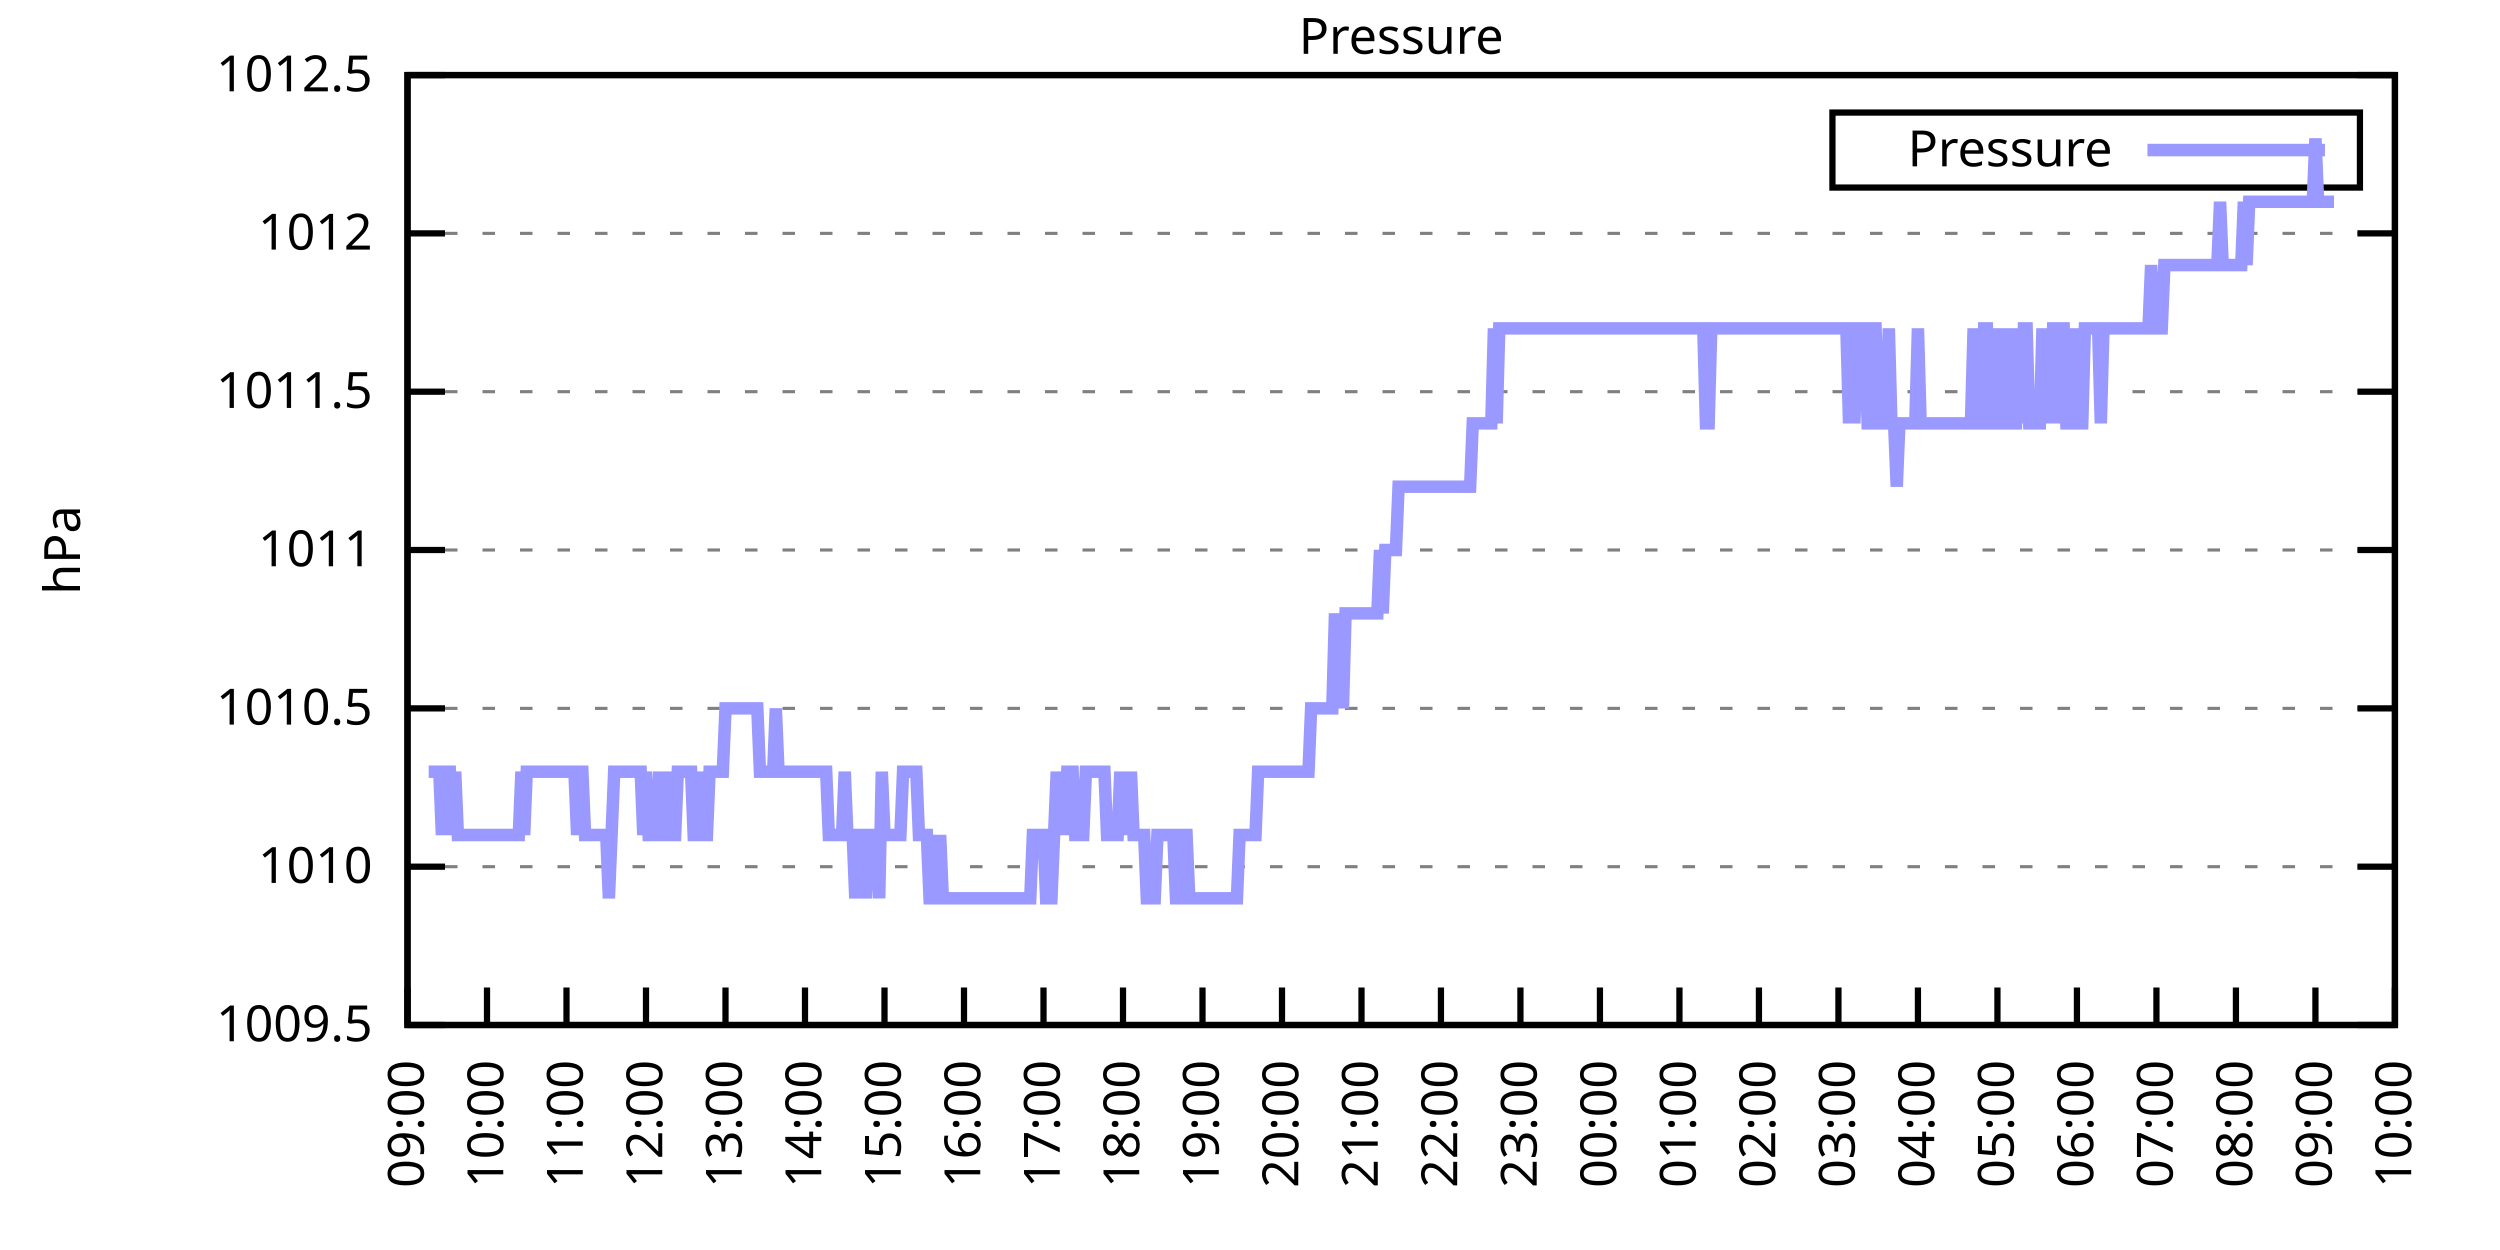
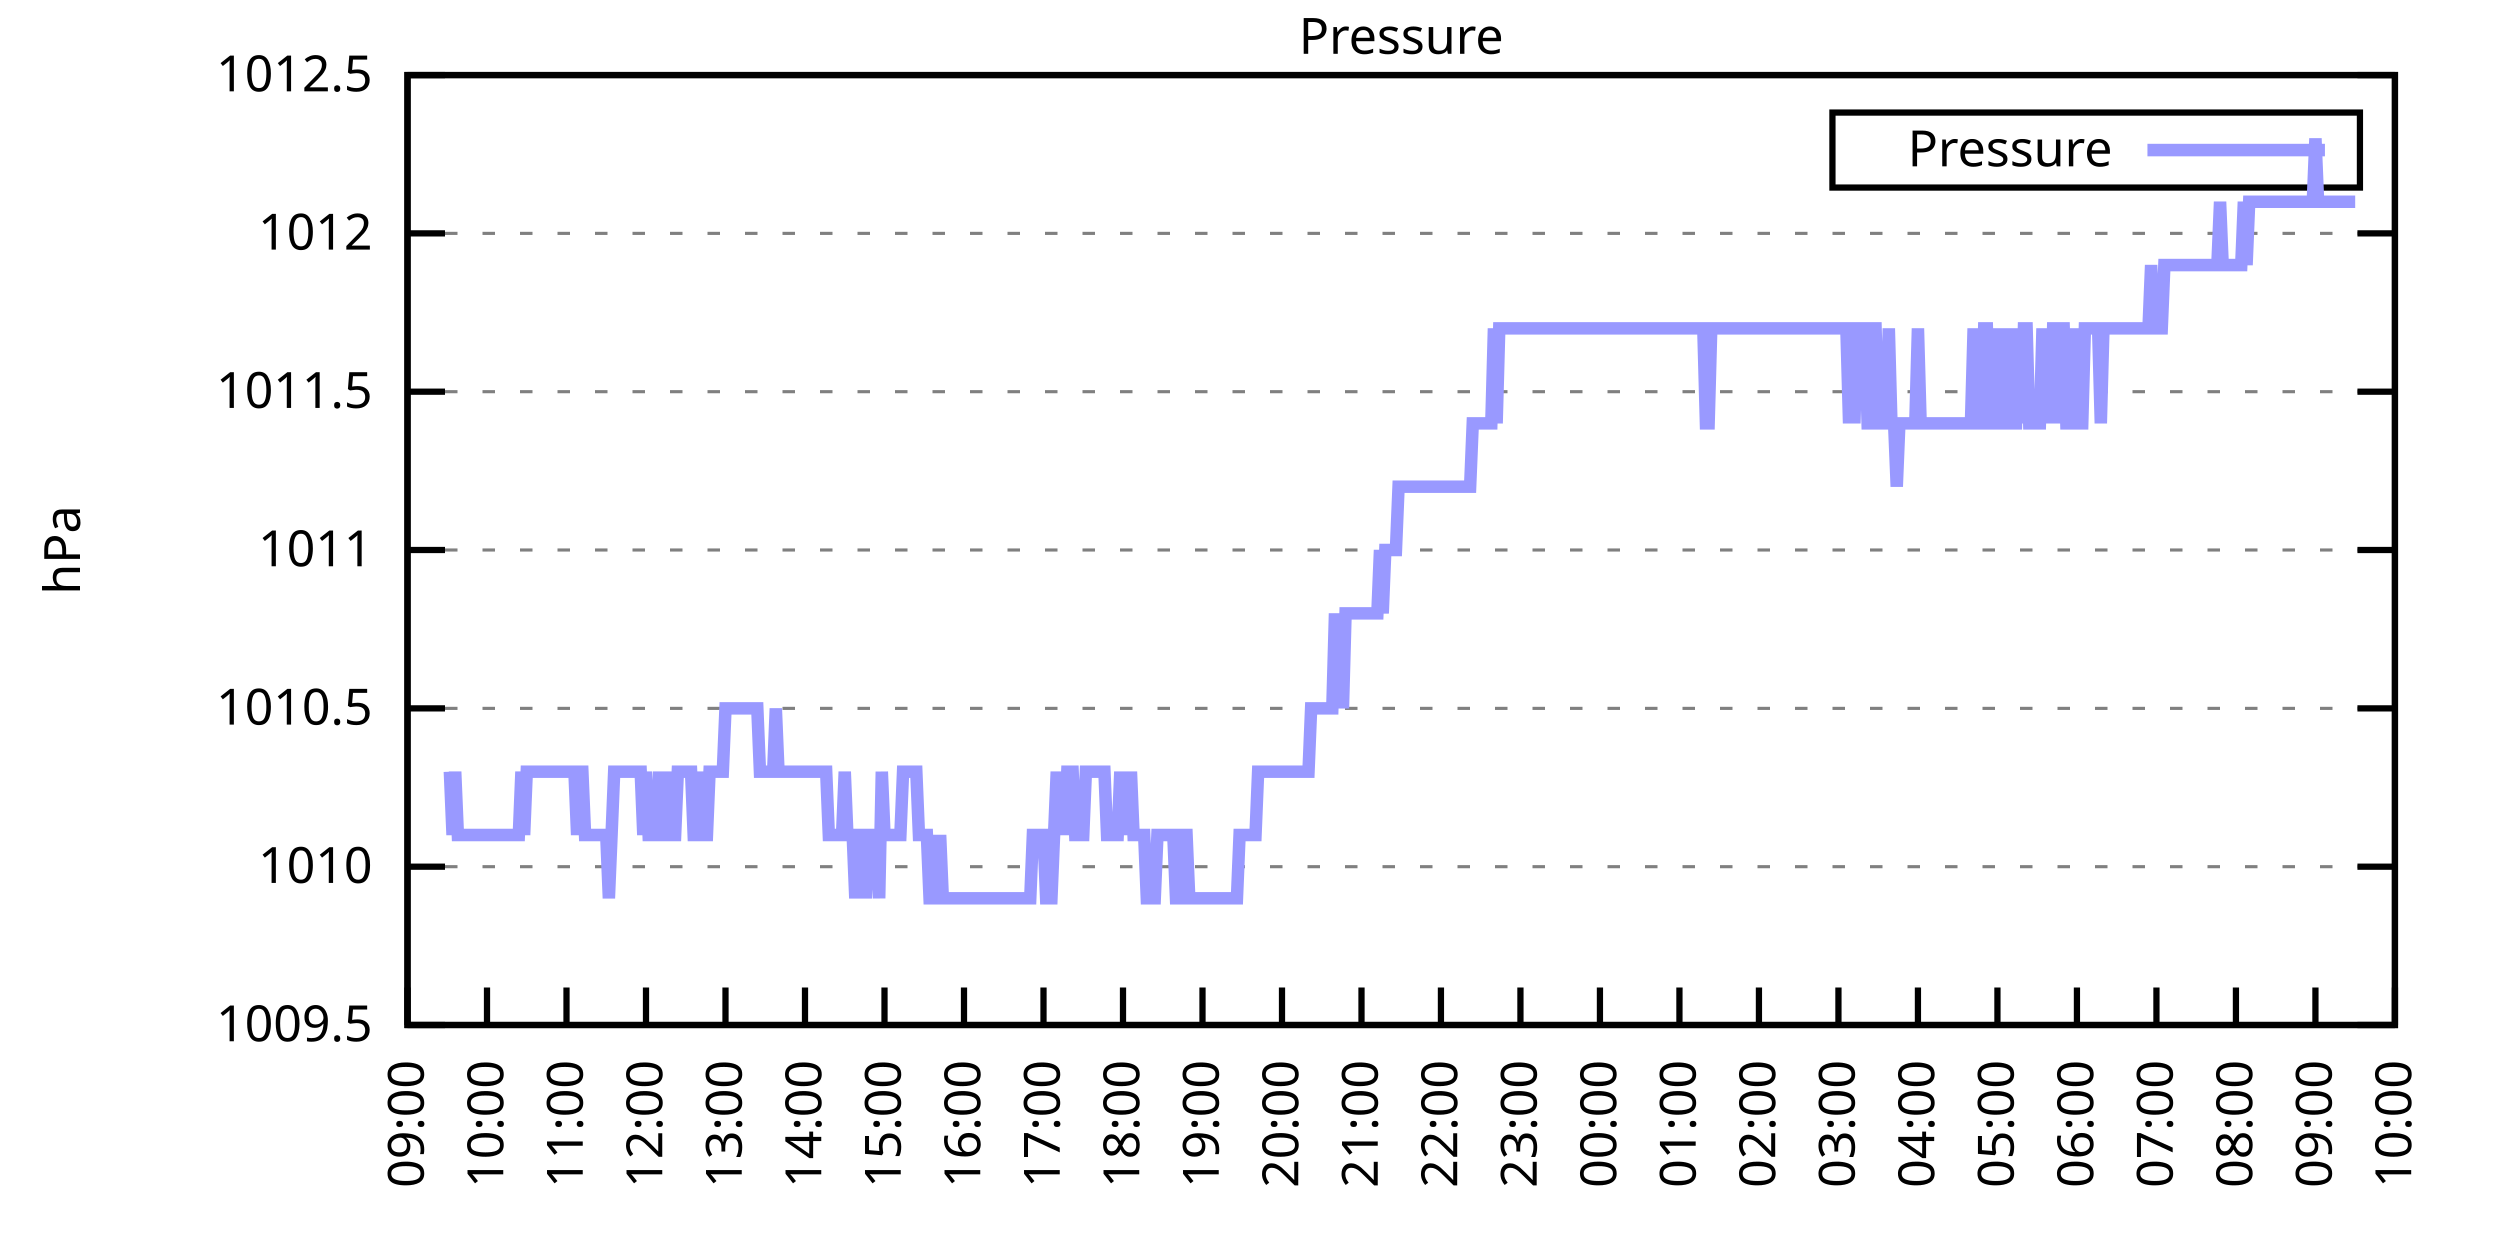
<svg xmlns="http://www.w3.org/2000/svg" xmlns:xlink="http://www.w3.org/1999/xlink" width="400" height="200" viewBox="0 0 400 200">
  <g id="gnuplot_canvas">
    <rect x="0" y="0" width="400" height="200" fill="none" />
    <defs>
      <circle id="gpDot" r="0.5" stroke-width="0.5" stroke="currentColor" />
      <path id="gpPt0" stroke-width="0.333" stroke="currentColor" d="M-1,0 h2 M0,-1 v2" />
      <path id="gpPt1" stroke-width="0.333" stroke="currentColor" d="M-1,-1 L1,1 M1,-1 L-1,1" />
      <path id="gpPt2" stroke-width="0.333" stroke="currentColor" d="M-1,0 L1,0 M0,-1 L0,1 M-1,-1 L1,1 M-1,1 L1,-1" />
      <rect id="gpPt3" stroke-width="0.333" stroke="currentColor" x="-1" y="-1" width="2" height="2" />
      <rect id="gpPt4" stroke-width="0.333" stroke="currentColor" fill="currentColor" x="-1" y="-1" width="2" height="2" />
      <circle id="gpPt5" stroke-width="0.333" stroke="currentColor" cx="0" cy="0" r="1" />
      <use xlink:href="#gpPt5" id="gpPt6" fill="currentColor" stroke="none" />
      <path id="gpPt7" stroke-width="0.333" stroke="currentColor" d="M0,-1.33 L-1.33,0.67 L1.33,0.67 z" />
      <use xlink:href="#gpPt7" id="gpPt8" fill="currentColor" stroke="none" />
      <use xlink:href="#gpPt7" id="gpPt9" stroke="currentColor" transform="rotate(180)" />
      <use xlink:href="#gpPt9" id="gpPt10" fill="currentColor" stroke="none" />
      <use xlink:href="#gpPt3" id="gpPt11" stroke="currentColor" transform="rotate(45)" />
      <use xlink:href="#gpPt11" id="gpPt12" fill="currentColor" stroke="none" />
      <path id="gpPt13" stroke-width="0.333" stroke="currentColor" d="M0,1.330 L1.265,0.411 L0.782,-1.067 L-0.782,-1.076 L-1.265,0.411 z" />
      <use xlink:href="#gpPt13" id="gpPt14" fill="currentColor" stroke="none" />
      <filter id="textbox" filterUnits="objectBoundingBox" x="0" y="0" height="1" width="1">
        <feFlood flood-color="white" flood-opacity="1" result="bgnd" />
        <feComposite in="SourceGraphic" in2="bgnd" operator="atop" />
      </filter>
      <filter id="greybox" filterUnits="objectBoundingBox" x="0" y="0" height="1" width="1">
        <feFlood flood-color="lightgrey" flood-opacity="1" result="grey" />
        <feComposite in="SourceGraphic" in2="grey" operator="atop" />
      </filter>
    </defs>
    <g fill="none" color="white" stroke="currentColor" stroke-width="1.00" stroke-linecap="butt" stroke-linejoin="miter">
</g>
    <g fill="none" color="black" stroke="currentColor" stroke-width="1.00" stroke-linecap="butt" stroke-linejoin="miter">
      <g stroke="none" shape-rendering="crispEdges">
        <polygon fill="rgb(255, 255, 255)" points="65.20,164.00 383.18,164.00 383.18,12.02 65.20,12.02 " />
      </g>
    </g>
    <g fill="none" color="black" stroke="currentColor" stroke-width="1.00" stroke-linecap="butt" stroke-linejoin="miter">
</g>
    <g fill="none" color="black" stroke="black" stroke-width="0.50" stroke-linecap="butt" stroke-linejoin="miter">
</g>
    <g fill="none" color="gray" stroke="currentColor" stroke-width="0.50" stroke-linecap="butt" stroke-linejoin="miter">
      <path stroke="gray" stroke-dasharray="2,4" class="gridline" d="M65.20,164.00 L383.19,164.00  " />
    </g>
    <g fill="none" color="gray" stroke="gray" stroke-width="1.00" stroke-linecap="butt" stroke-linejoin="miter">
</g>
    <g fill="none" color="black" stroke="currentColor" stroke-width="1.00" stroke-linecap="butt" stroke-linejoin="miter">
      <path stroke="black" d="M65.20,164.00 L71.20,164.00 M383.19,164.00 L377.19,164.00  " />
      <g transform="translate(59.60,166.60)" stroke="none" fill="black" font-family="Sans" font-size="8.00" text-anchor="end">
        <text>
          <tspan font-family="Sans"> 1009.5</tspan>
        </text>
      </g>
    </g>
    <g fill="none" color="black" stroke="currentColor" stroke-width="1.00" stroke-linecap="butt" stroke-linejoin="miter">
</g>
    <g fill="none" color="black" stroke="black" stroke-width="0.50" stroke-linecap="butt" stroke-linejoin="miter">
</g>
    <g fill="none" color="gray" stroke="currentColor" stroke-width="0.50" stroke-linecap="butt" stroke-linejoin="miter">
      <path stroke="gray" stroke-dasharray="2,4" class="gridline" d="M65.20,138.67 L383.19,138.67  " />
    </g>
    <g fill="none" color="gray" stroke="gray" stroke-width="1.00" stroke-linecap="butt" stroke-linejoin="miter">
</g>
    <g fill="none" color="black" stroke="currentColor" stroke-width="1.00" stroke-linecap="butt" stroke-linejoin="miter">
      <path stroke="black" d="M65.20,138.67 L71.20,138.67 M383.19,138.67 L377.19,138.67  " />
      <g transform="translate(59.60,141.27)" stroke="none" fill="black" font-family="Sans" font-size="8.00" text-anchor="end">
        <text>
          <tspan font-family="Sans"> 1010</tspan>
        </text>
      </g>
    </g>
    <g fill="none" color="black" stroke="currentColor" stroke-width="1.00" stroke-linecap="butt" stroke-linejoin="miter">
</g>
    <g fill="none" color="black" stroke="black" stroke-width="0.50" stroke-linecap="butt" stroke-linejoin="miter">
</g>
    <g fill="none" color="gray" stroke="currentColor" stroke-width="0.50" stroke-linecap="butt" stroke-linejoin="miter">
      <path stroke="gray" stroke-dasharray="2,4" class="gridline" d="M65.20,113.34 L383.19,113.34  " />
    </g>
    <g fill="none" color="gray" stroke="gray" stroke-width="1.00" stroke-linecap="butt" stroke-linejoin="miter">
</g>
    <g fill="none" color="black" stroke="currentColor" stroke-width="1.00" stroke-linecap="butt" stroke-linejoin="miter">
      <path stroke="black" d="M65.20,113.34 L71.20,113.34 M383.19,113.34 L377.19,113.34  " />
      <g transform="translate(59.60,115.94)" stroke="none" fill="black" font-family="Sans" font-size="8.00" text-anchor="end">
        <text>
          <tspan font-family="Sans"> 1010.5</tspan>
        </text>
      </g>
    </g>
    <g fill="none" color="black" stroke="currentColor" stroke-width="1.00" stroke-linecap="butt" stroke-linejoin="miter">
</g>
    <g fill="none" color="black" stroke="black" stroke-width="0.50" stroke-linecap="butt" stroke-linejoin="miter">
</g>
    <g fill="none" color="gray" stroke="currentColor" stroke-width="0.50" stroke-linecap="butt" stroke-linejoin="miter">
      <path stroke="gray" stroke-dasharray="2,4" class="gridline" d="M65.20,88.00 L383.19,88.00  " />
    </g>
    <g fill="none" color="gray" stroke="gray" stroke-width="1.00" stroke-linecap="butt" stroke-linejoin="miter">
</g>
    <g fill="none" color="black" stroke="currentColor" stroke-width="1.00" stroke-linecap="butt" stroke-linejoin="miter">
      <path stroke="black" d="M65.20,88.00 L71.20,88.00 M383.19,88.00 L377.19,88.00  " />
      <g transform="translate(59.60,90.60)" stroke="none" fill="black" font-family="Sans" font-size="8.00" text-anchor="end">
        <text>
          <tspan font-family="Sans"> 1011</tspan>
        </text>
      </g>
    </g>
    <g fill="none" color="black" stroke="currentColor" stroke-width="1.00" stroke-linecap="butt" stroke-linejoin="miter">
</g>
    <g fill="none" color="black" stroke="black" stroke-width="0.50" stroke-linecap="butt" stroke-linejoin="miter">
</g>
    <g fill="none" color="gray" stroke="currentColor" stroke-width="0.50" stroke-linecap="butt" stroke-linejoin="miter">
      <path stroke="gray" stroke-dasharray="2,4" class="gridline" d="M65.20,62.67 L383.19,62.67  " />
    </g>
    <g fill="none" color="gray" stroke="gray" stroke-width="1.00" stroke-linecap="butt" stroke-linejoin="miter">
</g>
    <g fill="none" color="black" stroke="currentColor" stroke-width="1.00" stroke-linecap="butt" stroke-linejoin="miter">
      <path stroke="black" d="M65.20,62.67 L71.20,62.67 M383.19,62.67 L377.19,62.67  " />
      <g transform="translate(59.60,65.27)" stroke="none" fill="black" font-family="Sans" font-size="8.00" text-anchor="end">
        <text>
          <tspan font-family="Sans"> 1011.5</tspan>
        </text>
      </g>
    </g>
    <g fill="none" color="black" stroke="currentColor" stroke-width="1.00" stroke-linecap="butt" stroke-linejoin="miter">
</g>
    <g fill="none" color="black" stroke="black" stroke-width="0.50" stroke-linecap="butt" stroke-linejoin="miter">
</g>
    <g fill="none" color="gray" stroke="currentColor" stroke-width="0.50" stroke-linecap="butt" stroke-linejoin="miter">
      <path stroke="gray" stroke-dasharray="2,4" class="gridline" d="M65.20,37.34 L383.19,37.34  " />
    </g>
    <g fill="none" color="gray" stroke="gray" stroke-width="1.00" stroke-linecap="butt" stroke-linejoin="miter">
</g>
    <g fill="none" color="black" stroke="currentColor" stroke-width="1.00" stroke-linecap="butt" stroke-linejoin="miter">
      <path stroke="black" d="M65.20,37.34 L71.20,37.34 M383.19,37.34 L377.19,37.34  " />
      <g transform="translate(59.60,39.94)" stroke="none" fill="black" font-family="Sans" font-size="8.00" text-anchor="end">
        <text>
          <tspan font-family="Sans"> 1012</tspan>
        </text>
      </g>
    </g>
    <g fill="none" color="black" stroke="currentColor" stroke-width="1.00" stroke-linecap="butt" stroke-linejoin="miter">
</g>
    <g fill="none" color="black" stroke="black" stroke-width="0.50" stroke-linecap="butt" stroke-linejoin="miter">
</g>
    <g fill="none" color="gray" stroke="currentColor" stroke-width="0.50" stroke-linecap="butt" stroke-linejoin="miter">
      <path stroke="gray" stroke-dasharray="2,4" class="gridline" d="M65.20,12.01 L383.19,12.01  " />
    </g>
    <g fill="none" color="gray" stroke="gray" stroke-width="1.00" stroke-linecap="butt" stroke-linejoin="miter">
</g>
    <g fill="none" color="black" stroke="currentColor" stroke-width="1.00" stroke-linecap="butt" stroke-linejoin="miter">
      <path stroke="black" d="M65.20,12.01 L71.20,12.01 M383.19,12.01 L377.19,12.01  " />
      <g transform="translate(59.60,14.61)" stroke="none" fill="black" font-family="Sans" font-size="8.00" text-anchor="end">
        <text>
          <tspan font-family="Sans"> 1012.5</tspan>
        </text>
      </g>
    </g>
    <g fill="none" color="black" stroke="currentColor" stroke-width="1.00" stroke-linecap="butt" stroke-linejoin="miter">
      <path stroke="black" d="M65.20,164.00 L65.20,158.00  " />
      <g transform="translate(67.80,169.60) rotate(270.00)" stroke="none" fill="black" font-family="Sans" font-size="8.00" text-anchor="end">
        <text>
          <tspan font-family="Sans">09:00</tspan>
        </text>
      </g>
    </g>
    <g fill="none" color="black" stroke="currentColor" stroke-width="1.00" stroke-linecap="butt" stroke-linejoin="miter">
      <path stroke="black" d="M77.92,164.00 L77.92,158.00  " />
      <g transform="translate(80.52,169.60) rotate(270.00)" stroke="none" fill="black" font-family="Sans" font-size="8.00" text-anchor="end">
        <text>
          <tspan font-family="Sans">10:00</tspan>
        </text>
      </g>
    </g>
    <g fill="none" color="black" stroke="currentColor" stroke-width="1.00" stroke-linecap="butt" stroke-linejoin="miter">
      <path stroke="black" d="M90.64,164.00 L90.64,158.00  " />
      <g transform="translate(93.24,169.60) rotate(270.00)" stroke="none" fill="black" font-family="Sans" font-size="8.00" text-anchor="end">
        <text>
          <tspan font-family="Sans">11:00</tspan>
        </text>
      </g>
    </g>
    <g fill="none" color="black" stroke="currentColor" stroke-width="1.00" stroke-linecap="butt" stroke-linejoin="miter">
      <path stroke="black" d="M103.36,164.00 L103.36,158.00  " />
      <g transform="translate(105.96,169.60) rotate(270.00)" stroke="none" fill="black" font-family="Sans" font-size="8.00" text-anchor="end">
        <text>
          <tspan font-family="Sans">12:00</tspan>
        </text>
      </g>
    </g>
    <g fill="none" color="black" stroke="currentColor" stroke-width="1.00" stroke-linecap="butt" stroke-linejoin="miter">
      <path stroke="black" d="M116.08,164.00 L116.08,158.00  " />
      <g transform="translate(118.68,169.60) rotate(270.00)" stroke="none" fill="black" font-family="Sans" font-size="8.00" text-anchor="end">
        <text>
          <tspan font-family="Sans">13:00</tspan>
        </text>
      </g>
    </g>
    <g fill="none" color="black" stroke="currentColor" stroke-width="1.00" stroke-linecap="butt" stroke-linejoin="miter">
      <path stroke="black" d="M128.80,164.00 L128.80,158.00  " />
      <g transform="translate(131.40,169.60) rotate(270.00)" stroke="none" fill="black" font-family="Sans" font-size="8.00" text-anchor="end">
        <text>
          <tspan font-family="Sans">14:00</tspan>
        </text>
      </g>
    </g>
    <g fill="none" color="black" stroke="currentColor" stroke-width="1.00" stroke-linecap="butt" stroke-linejoin="miter">
      <path stroke="black" d="M141.52,164.00 L141.52,158.00  " />
      <g transform="translate(144.12,169.60) rotate(270.00)" stroke="none" fill="black" font-family="Sans" font-size="8.00" text-anchor="end">
        <text>
          <tspan font-family="Sans">15:00</tspan>
        </text>
      </g>
    </g>
    <g fill="none" color="black" stroke="currentColor" stroke-width="1.00" stroke-linecap="butt" stroke-linejoin="miter">
      <path stroke="black" d="M154.24,164.00 L154.24,158.00  " />
      <g transform="translate(156.84,169.60) rotate(270.00)" stroke="none" fill="black" font-family="Sans" font-size="8.00" text-anchor="end">
        <text>
          <tspan font-family="Sans">16:00</tspan>
        </text>
      </g>
    </g>
    <g fill="none" color="black" stroke="currentColor" stroke-width="1.00" stroke-linecap="butt" stroke-linejoin="miter">
      <path stroke="black" d="M166.96,164.00 L166.96,158.00  " />
      <g transform="translate(169.56,169.60) rotate(270.00)" stroke="none" fill="black" font-family="Sans" font-size="8.00" text-anchor="end">
        <text>
          <tspan font-family="Sans">17:00</tspan>
        </text>
      </g>
    </g>
    <g fill="none" color="black" stroke="currentColor" stroke-width="1.00" stroke-linecap="butt" stroke-linejoin="miter">
      <path stroke="black" d="M179.68,164.00 L179.68,158.00  " />
      <g transform="translate(182.28,169.60) rotate(270.00)" stroke="none" fill="black" font-family="Sans" font-size="8.00" text-anchor="end">
        <text>
          <tspan font-family="Sans">18:00</tspan>
        </text>
      </g>
    </g>
    <g fill="none" color="black" stroke="currentColor" stroke-width="1.00" stroke-linecap="butt" stroke-linejoin="miter">
      <path stroke="black" d="M192.40,164.00 L192.40,158.00  " />
      <g transform="translate(195.00,169.60) rotate(270.00)" stroke="none" fill="black" font-family="Sans" font-size="8.00" text-anchor="end">
        <text>
          <tspan font-family="Sans">19:00</tspan>
        </text>
      </g>
    </g>
    <g fill="none" color="black" stroke="currentColor" stroke-width="1.00" stroke-linecap="butt" stroke-linejoin="miter">
      <path stroke="black" d="M205.12,164.00 L205.12,158.00  " />
      <g transform="translate(207.72,169.60) rotate(270.00)" stroke="none" fill="black" font-family="Sans" font-size="8.00" text-anchor="end">
        <text>
          <tspan font-family="Sans">20:00</tspan>
        </text>
      </g>
    </g>
    <g fill="none" color="black" stroke="currentColor" stroke-width="1.00" stroke-linecap="butt" stroke-linejoin="miter">
      <path stroke="black" d="M217.84,164.00 L217.84,158.00  " />
      <g transform="translate(220.44,169.60) rotate(270.00)" stroke="none" fill="black" font-family="Sans" font-size="8.00" text-anchor="end">
        <text>
          <tspan font-family="Sans">21:00</tspan>
        </text>
      </g>
    </g>
    <g fill="none" color="black" stroke="currentColor" stroke-width="1.00" stroke-linecap="butt" stroke-linejoin="miter">
      <path stroke="black" d="M230.55,164.00 L230.55,158.00  " />
      <g transform="translate(233.15,169.60) rotate(270.00)" stroke="none" fill="black" font-family="Sans" font-size="8.00" text-anchor="end">
        <text>
          <tspan font-family="Sans">22:00</tspan>
        </text>
      </g>
    </g>
    <g fill="none" color="black" stroke="currentColor" stroke-width="1.00" stroke-linecap="butt" stroke-linejoin="miter">
      <path stroke="black" d="M243.27,164.00 L243.27,158.00  " />
      <g transform="translate(245.87,169.60) rotate(270.00)" stroke="none" fill="black" font-family="Sans" font-size="8.00" text-anchor="end">
        <text>
          <tspan font-family="Sans">23:00</tspan>
        </text>
      </g>
    </g>
    <g fill="none" color="black" stroke="currentColor" stroke-width="1.00" stroke-linecap="butt" stroke-linejoin="miter">
      <path stroke="black" d="M255.99,164.00 L255.99,158.00  " />
      <g transform="translate(258.59,169.60) rotate(270.00)" stroke="none" fill="black" font-family="Sans" font-size="8.00" text-anchor="end">
        <text>
          <tspan font-family="Sans">00:00</tspan>
        </text>
      </g>
    </g>
    <g fill="none" color="black" stroke="currentColor" stroke-width="1.00" stroke-linecap="butt" stroke-linejoin="miter">
      <path stroke="black" d="M268.71,164.00 L268.71,158.00  " />
      <g transform="translate(271.31,169.60) rotate(270.00)" stroke="none" fill="black" font-family="Sans" font-size="8.00" text-anchor="end">
        <text>
          <tspan font-family="Sans">01:00</tspan>
        </text>
      </g>
    </g>
    <g fill="none" color="black" stroke="currentColor" stroke-width="1.00" stroke-linecap="butt" stroke-linejoin="miter">
      <path stroke="black" d="M281.43,164.00 L281.43,158.00  " />
      <g transform="translate(284.03,169.60) rotate(270.00)" stroke="none" fill="black" font-family="Sans" font-size="8.00" text-anchor="end">
        <text>
          <tspan font-family="Sans">02:00</tspan>
        </text>
      </g>
    </g>
    <g fill="none" color="black" stroke="currentColor" stroke-width="1.00" stroke-linecap="butt" stroke-linejoin="miter">
      <path stroke="black" d="M294.15,164.00 L294.15,158.00  " />
      <g transform="translate(296.75,169.60) rotate(270.00)" stroke="none" fill="black" font-family="Sans" font-size="8.00" text-anchor="end">
        <text>
          <tspan font-family="Sans">03:00</tspan>
        </text>
      </g>
    </g>
    <g fill="none" color="black" stroke="currentColor" stroke-width="1.00" stroke-linecap="butt" stroke-linejoin="miter">
      <path stroke="black" d="M306.87,164.00 L306.87,158.00  " />
      <g transform="translate(309.47,169.60) rotate(270.00)" stroke="none" fill="black" font-family="Sans" font-size="8.00" text-anchor="end">
        <text>
          <tspan font-family="Sans">04:00</tspan>
        </text>
      </g>
    </g>
    <g fill="none" color="black" stroke="currentColor" stroke-width="1.00" stroke-linecap="butt" stroke-linejoin="miter">
      <path stroke="black" d="M319.59,164.00 L319.59,158.00  " />
      <g transform="translate(322.19,169.60) rotate(270.00)" stroke="none" fill="black" font-family="Sans" font-size="8.00" text-anchor="end">
        <text>
          <tspan font-family="Sans">05:00</tspan>
        </text>
      </g>
    </g>
    <g fill="none" color="black" stroke="currentColor" stroke-width="1.00" stroke-linecap="butt" stroke-linejoin="miter">
      <path stroke="black" d="M332.31,164.00 L332.31,158.00  " />
      <g transform="translate(334.91,169.60) rotate(270.00)" stroke="none" fill="black" font-family="Sans" font-size="8.00" text-anchor="end">
        <text>
          <tspan font-family="Sans">06:00</tspan>
        </text>
      </g>
    </g>
    <g fill="none" color="black" stroke="currentColor" stroke-width="1.00" stroke-linecap="butt" stroke-linejoin="miter">
      <path stroke="black" d="M345.03,164.00 L345.03,158.00  " />
      <g transform="translate(347.63,169.60) rotate(270.00)" stroke="none" fill="black" font-family="Sans" font-size="8.00" text-anchor="end">
        <text>
          <tspan font-family="Sans">07:00</tspan>
        </text>
      </g>
    </g>
    <g fill="none" color="black" stroke="currentColor" stroke-width="1.00" stroke-linecap="butt" stroke-linejoin="miter">
      <path stroke="black" d="M357.75,164.00 L357.75,158.00  " />
      <g transform="translate(360.35,169.60) rotate(270.00)" stroke="none" fill="black" font-family="Sans" font-size="8.00" text-anchor="end">
        <text>
          <tspan font-family="Sans">08:00</tspan>
        </text>
      </g>
    </g>
    <g fill="none" color="black" stroke="currentColor" stroke-width="1.00" stroke-linecap="butt" stroke-linejoin="miter">
      <path stroke="black" d="M370.47,164.00 L370.47,158.00  " />
      <g transform="translate(373.07,169.60) rotate(270.00)" stroke="none" fill="black" font-family="Sans" font-size="8.00" text-anchor="end">
        <text>
          <tspan font-family="Sans">09:00</tspan>
        </text>
      </g>
    </g>
    <g fill="none" color="black" stroke="currentColor" stroke-width="1.00" stroke-linecap="butt" stroke-linejoin="miter">
      <path stroke="black" d="M383.19,164.00 L383.19,158.00  " />
      <g transform="translate(385.79,169.60) rotate(270.00)" stroke="none" fill="black" font-family="Sans" font-size="8.00" text-anchor="end">
        <text>
          <tspan font-family="Sans">10:00</tspan>
        </text>
      </g>
    </g>
    <g fill="none" color="black" stroke="currentColor" stroke-width="1.00" stroke-linecap="butt" stroke-linejoin="miter">
</g>
    <g fill="none" color="black" stroke="currentColor" stroke-width="1.00" stroke-linecap="butt" stroke-linejoin="miter">
      <path stroke="black" d="M65.20,12.01 L65.20,164.00 L383.19,164.00 L383.19,12.01 L65.20,12.01 Z  " />
    </g>
    <g fill="none" color="black" stroke="currentColor" stroke-width="1.00" stroke-linecap="butt" stroke-linejoin="miter">
</g>
    <g fill="none" color="black" stroke="currentColor" stroke-width="1.00" stroke-linecap="butt" stroke-linejoin="miter">
      <path stroke="black" d="M293.19,30.01 L293.19,18.01 L377.59,18.01 L377.59,30.01 L293.19,30.01 Z  " />
    </g>
    <g id="Pressure_plot_1">
      <g fill="none" color="white" stroke="black" stroke-width="2.00" stroke-linecap="butt" stroke-linejoin="miter">
</g>
      <g fill="none" color="black" stroke="currentColor" stroke-width="2.00" stroke-linecap="butt" stroke-linejoin="miter">
        <g transform="translate(337.99,26.61)" stroke="none" fill="black" font-family="Sans" font-size="8.00" text-anchor="end">
          <text>
            <tspan font-family="Sans">Pressure</tspan>
          </text>
        </g>
      </g>
      <g fill="none" color="black" stroke="currentColor" stroke-width="2.00" stroke-linecap="butt" stroke-linejoin="miter">
-         <path stroke="rgb(153, 153, 255)" d="M343.59,24.01 L371.99,24.01 M68.59,123.47 L69.02,123.47 L69.44,123.47 L69.86,123.47 L70.29,123.47 L70.71,133.60   L71.14,123.47 L71.56,123.47 L71.98,123.47 L72.41,133.60 L72.83,123.47 L73.26,133.60 L73.68,133.60 L74.10,133.60   L74.53,133.60 L74.95,133.60 L75.38,133.60 L75.80,133.60 L76.22,133.60 L76.65,133.60 L77.07,133.60 L77.50,133.60   L77.92,133.60 L78.34,133.60 L78.77,133.60 L79.19,133.60 L79.62,133.60 L80.04,133.60 L80.46,133.60 L80.89,133.60   L81.31,133.60 L81.74,133.60 L82.16,133.60 L82.58,133.60 L83.01,133.60 L83.43,123.47 L83.86,133.60 L84.28,123.47   L84.70,123.47 L85.13,123.47 L85.55,123.47 L85.98,123.47 L86.40,123.47 L86.82,123.47 L87.25,123.47 L87.67,123.47   L88.10,123.47 L88.52,123.47 L88.94,123.47 L89.37,123.47 L89.79,123.47 L90.22,123.47 L90.64,123.47 L91.06,123.47   L91.49,123.47 L91.91,123.47 L92.34,133.60 L92.76,123.47 L93.18,123.47 L93.61,133.60 L94.03,133.60 L94.46,133.60   L94.88,133.60 L95.30,133.60 L95.73,133.60 L96.15,133.60 L96.58,133.60 L97.00,133.60 L97.42,143.73 L97.85,133.60   L98.27,123.47 L98.69,123.47 L99.12,123.47 L99.54,123.47 L99.97,123.47 L100.39,123.47 L100.81,123.47 L101.24,123.47   L101.66,123.47 L102.09,123.47 L102.51,123.47 L102.93,133.60 L103.36,123.47 L103.78,133.60 L104.21,133.60 L104.63,133.60   L105.05,133.60 L105.48,123.47 L105.90,133.60 L106.33,133.60 L106.75,133.60 L107.17,123.47 L107.60,133.60 L108.02,133.60   L108.45,123.47 L108.87,123.47 L109.29,123.47 L109.72,123.47 L110.14,123.47 L110.57,123.47 L110.99,133.60 L111.41,133.60   L111.84,133.60 L112.26,123.47 L112.69,133.60 L113.11,133.60 L113.53,123.47 L113.96,123.47 L114.38,123.47 L114.81,123.47   L115.23,123.47 L115.65,123.47 L116.08,113.34 L116.50,113.34 L116.93,113.34 L117.35,113.34 L117.77,113.34 L118.20,113.34   L118.62,113.34 L119.05,113.34 L119.47,113.34 L119.89,113.34 L120.32,113.34 L120.74,113.34 L121.17,113.34 L121.59,123.47   L122.01,123.47 L122.44,123.47 L122.86,123.47 L123.29,123.47 L123.71,123.47 L124.13,113.34 L124.56,123.47 L124.98,123.47   L125.41,123.47 L125.83,123.47 L126.25,123.47 L126.68,123.47 L127.10,123.47 L127.53,123.47 L127.95,123.47 L128.37,123.47   L128.80,123.47 L129.22,123.47 L129.65,123.47 L130.07,123.47 L130.49,123.47 L130.92,123.47 L131.34,123.47 L131.77,123.47   L132.19,123.47 L132.61,133.60 L133.04,133.60 L133.46,133.60 L133.89,133.60 L134.31,133.60 L134.73,133.60 L135.16,123.47   L135.58,133.60 L136.01,133.60 L136.43,133.60 L136.85,143.73 L137.28,133.60 L137.70,133.60 L138.13,133.60 L138.55,143.73   L138.97,133.60 L139.40,133.60 L139.82,133.60 L140.25,133.60 L140.67,143.73 L141.09,123.47 L141.52,133.60 L141.94,133.60   L142.37,133.60 L142.79,133.60 L143.21,133.60 L143.64,133.60 L144.06,133.60 L144.49,123.47 L144.91,123.47 L145.33,123.47   L145.76,123.47 L146.18,123.47 L146.61,123.47 L147.03,133.60 L147.45,133.60 L147.88,133.60 L148.30,133.60 L148.73,143.73   L149.15,143.73 L149.57,133.60 L150.00,143.73 L150.42,133.60 L150.85,143.73 L151.27,143.73 L151.69,143.73 L152.12,143.73   L152.54,143.73 L152.97,143.73 L153.39,143.73 L153.81,143.73 L154.24,143.73 L154.66,143.73 L155.09,143.73 L155.51,143.73   L155.93,143.73 L156.36,143.73 L156.78,143.73 L157.21,143.73 L157.63,143.73 L158.05,143.73 L158.48,143.73 L158.90,143.73   L159.33,143.73 L159.75,143.73 L160.17,143.73 L160.60,143.73 L161.02,143.73 L161.44,143.73 L161.87,143.73 L162.29,143.73   L162.72,143.73 L163.14,143.73 L163.56,143.73 L163.99,143.73 L164.41,143.73 L164.84,143.73 L165.26,133.60 L165.68,133.60   L166.11,133.60 L166.53,133.60 L166.96,133.60 L167.38,143.73 L167.80,143.73 L168.23,143.73 L168.65,133.60 L169.08,123.47   L169.50,133.60 L169.92,123.47 L170.35,133.60 L170.77,123.47 L171.20,123.47 L171.62,123.47 L172.04,133.60 L172.47,133.60   L172.89,133.60 L173.32,133.60 L173.74,123.47 L174.16,123.47 L174.59,123.47 L175.01,123.47 L175.44,123.47 L175.86,123.47   L176.28,123.47 L176.71,123.47 L177.13,133.60 L177.56,133.60 L177.98,133.60 L178.40,133.60 L178.83,133.60 L179.25,123.47   L179.68,133.60 L180.10,123.47 L180.52,133.60 L180.95,123.47 L181.37,133.60 L181.80,133.60 L182.22,133.60 L182.64,133.60   L183.07,133.60 L183.49,143.73 L183.92,143.73 L184.34,143.73 L184.76,143.73 L185.19,133.60 L185.61,133.60 L186.04,133.60   L186.46,133.60 L186.88,133.60 L187.31,133.60 L187.73,133.60 L188.16,143.73 L188.58,143.73 L189.00,143.73 L189.43,133.60   L189.85,133.60 L190.28,143.73 L190.70,143.73 L191.12,143.73 L191.55,143.73 L191.97,143.73 L192.40,143.73 L192.82,143.73   L193.24,143.73 L193.67,143.73 L194.09,143.73 L194.52,143.73 L194.94,143.73 L195.36,143.73 L195.79,143.73 L196.21,143.73   L196.64,143.73 L197.06,143.73 L197.48,143.73 L197.91,143.73 L198.33,133.60 L198.76,133.60 L199.18,133.60 L199.60,133.60   L200.03,133.60 L200.45,133.60 L200.88,133.60 L201.30,123.47 L201.72,123.47 L202.15,123.47 L202.57,123.47 L203.00,123.47   L203.42,123.47 L203.84,123.47 L204.27,123.47 L204.69,123.47 L205.12,123.47 L205.54,123.47 L205.96,123.47 L206.39,123.47   L206.81,123.47 L207.24,123.47 L207.66,123.47 L208.08,123.47 L208.51,123.47 L208.93,123.47 L209.36,123.47 L209.78,113.34   L210.20,113.34 L210.63,113.34 L211.05,113.34 L211.48,113.34 L211.90,113.34 L212.32,113.34 L212.75,113.34 L213.17,113.34   L213.60,98.14 L214.02,113.34 L214.44,98.14 L214.87,113.34 L215.29,98.14 L215.72,98.14 L216.14,98.14 L216.56,98.14   L216.99,98.14 L217.41,98.14 L217.84,98.14 L218.26,98.14 L218.68,98.14 L219.11,98.14 L219.53,98.14 L219.96,98.14   L220.38,98.14 L220.80,88.00 L221.23,98.14 L221.65,88.00 L222.08,88.00 L222.50,88.00 L222.92,88.00 L223.35,88.00   L223.77,77.87 L224.20,77.87 L224.62,77.87 L225.04,77.87 L225.47,77.87 L225.89,77.87 L226.31,77.87 L226.74,77.87   L227.16,77.87 L227.59,77.87 L228.01,77.87 L228.43,77.87 L228.86,77.87 L229.28,77.87 L229.71,77.87 L230.13,77.87   L230.55,77.87 L230.98,77.87 L231.40,77.87 L231.83,77.87 L232.25,77.87 L232.67,77.87 L233.10,77.87 L233.52,77.87   L233.95,77.87 L234.37,77.87 L234.79,77.87 L235.22,77.87 L235.64,67.74 L236.07,67.74 L236.49,67.74 L236.91,67.74   L237.34,67.74 L237.76,67.74 L238.19,67.74 L238.61,67.74 L239.03,52.54 L239.46,67.74 L239.88,52.54 L240.31,52.54   L240.73,52.54 L241.15,52.54 L241.58,52.54 L242.00,52.54 L242.43,52.54 L242.85,52.54 L243.27,52.54 L243.70,52.54   L244.12,52.54 L244.55,52.54 L244.97,52.54 L245.39,52.54 L245.82,52.54 L246.24,52.54 L246.67,52.54 L247.09,52.54   L247.51,52.54 L247.94,52.54 L248.36,52.54 L248.79,52.54 L249.21,52.54 L249.63,52.54 L250.06,52.54 L250.48,52.54   L250.91,52.54 L251.33,52.54 L251.75,52.54 L252.18,52.54 L252.60,52.54 L253.03,52.54 L253.45,52.54 L253.87,52.54   L254.30,52.54 L254.72,52.54 L255.15,52.54 L255.57,52.54 L255.99,52.54 L256.42,52.54 L256.84,52.54 L257.27,52.54   L257.69,52.54 L258.11,52.54 L258.54,52.54 L258.96,52.54 L259.39,52.54 L259.81,52.54 L260.23,52.54 L260.66,52.54   L261.08,52.54 L261.51,52.54 L261.93,52.54 L262.35,52.54 L262.78,52.54 L263.20,52.54 L263.63,52.54 L264.05,52.54   L264.47,52.54 L264.90,52.54 L265.32,52.54 L265.75,52.54 L266.17,52.54 L266.59,52.54 L267.02,52.54 L267.44,52.54   L267.87,52.54 L268.29,52.54 L268.71,52.54 L269.14,52.54 L269.56,52.54 L269.99,52.54 L270.41,52.54 L270.83,52.54   L271.26,52.54 L271.68,52.54 L272.11,52.54 L272.53,52.54 L272.95,67.74 L273.38,67.74 L273.80,52.54 L274.23,52.54   L274.65,52.54 L275.07,52.54 L275.50,52.54 L275.92,52.54 L276.35,52.54 L276.77,52.54 L277.19,52.54 L277.62,52.54   L278.04,52.54 L278.47,52.54 L278.89,52.54 L279.31,52.54 L279.74,52.54 L280.16,52.54 L280.59,52.54 L281.01,52.54   L281.43,52.54 L281.86,52.54 L282.28,52.54 L282.71,52.54 L283.13,52.54 L283.55,52.54 L283.98,52.54 L284.40,52.54   L284.83,52.54 L285.25,52.54 L285.67,52.54 L286.10,52.54 L286.52,52.54 L286.95,52.54 L287.37,52.54 L287.79,52.54   L288.22,52.54 L288.64,52.54 L289.06,52.54 L289.49,52.54 L289.91,52.54 L290.34,52.54 L290.76,52.54 L291.18,52.54   L291.61,52.54 L292.03,52.54 L292.46,52.54 L292.88,52.54 L293.30,52.54 L293.73,52.54 L294.15,52.54 L294.58,52.54   L295.00,52.54 L295.42,52.54 L295.85,67.74 L296.27,52.54 L296.70,67.74 L297.12,52.54 L297.54,52.54 L297.97,52.54   L298.39,52.54 L298.82,67.74 L299.24,67.74 L299.66,52.54 L300.09,52.54 L300.51,67.74 L300.94,67.74 L301.36,67.74   L301.78,67.74 L302.21,52.54 L302.63,67.74 L303.06,67.74 L303.48,77.87 L303.90,67.74 L304.33,67.74 L304.75,67.74   L305.18,67.74 L305.60,67.74 L306.02,67.74 L306.45,67.74 L306.87,52.54 L307.30,67.74 L307.72,67.74 L308.14,67.74   L308.57,67.74 L308.99,67.74 L309.42,67.74 L309.84,67.74 L310.26,67.74 L310.69,67.74 L311.11,67.74 L311.54,67.74   L311.96,67.74 L312.38,67.74 L312.81,67.74 L313.23,67.74 L313.66,67.74 L314.08,67.74 L314.50,67.74 L314.93,67.74   L315.35,67.74 L315.78,52.54 L316.20,67.74 L316.62,67.74 L317.05,67.74 L317.47,52.54 L317.90,52.54 L318.32,67.74   L318.74,67.74 L319.17,67.74 L319.59,52.54 L320.02,67.74 L320.44,52.54 L320.86,67.74 L321.29,67.74 L321.71,52.54   L322.14,67.74 L322.56,67.74 L322.98,52.54 L323.41,67.74 L323.83,52.54 L324.26,52.54 L324.68,67.74 L325.10,67.74   L325.53,67.74 L325.95,67.74 L326.38,67.74 L326.80,52.54 L327.22,67.74 L327.65,52.54 L328.07,67.74 L328.50,52.54   L328.92,52.54 L329.34,67.74 L329.77,52.54 L330.19,52.54 L330.62,67.74 L331.04,67.74 L331.46,52.54 L331.89,67.74   L332.31,52.54 L332.74,67.74 L333.16,67.74 L333.58,52.54 L334.01,52.54 L334.43,52.54 L334.86,52.54 L335.28,52.54   L335.70,52.54 L336.13,67.74 L336.55,52.54 L336.98,52.54 L337.40,52.54 L337.82,52.54 L338.25,52.54 L338.67,52.54   L339.10,52.54 L339.52,52.54 L339.94,52.54 L340.37,52.54 L340.79,52.54 L341.22,52.54 L341.64,52.54 L342.06,52.54   L342.49,52.54 L342.91,52.54 L343.34,52.54 L343.76,52.54 L344.18,42.41 L344.61,52.54 L345.03,52.54 L345.46,52.54   L345.88,52.54 L346.30,42.41 L346.73,42.41 L347.15,42.41 L347.58,42.41 L348.00,42.41 L348.42,42.41 L348.85,42.41   L349.27,42.41 L349.70,42.41 L350.12,42.41 L350.54,42.41 L350.97,42.41 L351.39,42.41 L351.81,42.41 L352.24,42.41   L352.66,42.41 L353.09,42.41 L353.51,42.41 L353.93,42.41 L354.36,42.41 L354.78,42.41 L355.21,32.28 L355.63,42.41   L356.05,42.41 L356.48,42.41 L356.90,42.41 L357.33,42.41 L357.75,42.41 L358.17,42.41 L358.60,42.41 L359.02,32.28   L359.45,42.41 L359.87,32.28 L360.29,32.28 L360.72,32.28 L361.14,32.28 L361.57,32.28 L361.99,32.28 L362.41,32.28   L362.84,32.28 L363.26,32.28 L363.69,32.28 L364.11,32.28 L364.53,32.28 L364.96,32.28 L365.38,32.28 L365.81,32.28   L366.23,32.28 L366.65,32.28 L367.08,32.28 L367.50,32.28 L367.93,32.28 L368.35,32.28 L368.77,32.28 L369.20,32.28   L369.62,32.28 L370.05,32.28 L370.47,22.14 L370.89,32.28 L371.32,32.28 L371.74,32.28 L372.17,32.28 L372.59,32.28   L373.01,32.28 L373.44,32.28  " />
+         <path stroke="rgb(153, 153, 255)" d="M343.59,24.01 L371.99,24.01 M71.98,123.47 L72.41,133.60 L72.83,123.47 L73.26,133.60 L73.68,133.60 L74.10,133.60   L74.53,133.60 L74.95,133.60 L75.38,133.60 L75.80,133.60 L76.22,133.60 L76.65,133.60 L77.07,133.60 L77.50,133.60   L77.92,133.60 L78.34,133.60 L78.77,133.60 L79.19,133.60 L79.62,133.60 L80.04,133.60 L80.46,133.60 L80.89,133.60   L81.31,133.60 L81.74,133.60 L82.16,133.60 L82.58,133.60 L83.01,133.60 L83.43,123.47 L83.86,133.60 L84.28,123.47   L84.70,123.47 L85.13,123.47 L85.55,123.47 L85.98,123.47 L86.40,123.47 L86.82,123.47 L87.25,123.47 L87.67,123.47   L88.10,123.47 L88.52,123.47 L88.94,123.47 L89.37,123.47 L89.79,123.47 L90.22,123.47 L90.64,123.47 L91.06,123.47   L91.49,123.47 L91.91,123.47 L92.34,133.60 L92.76,123.47 L93.18,123.47 L93.61,133.60 L94.03,133.60 L94.46,133.60   L94.88,133.60 L95.30,133.60 L95.73,133.60 L96.15,133.60 L96.58,133.60 L97.00,133.60 L97.42,143.73 L97.85,133.60   L98.27,123.47 L98.69,123.47 L99.12,123.47 L99.54,123.47 L99.97,123.47 L100.39,123.47 L100.81,123.47 L101.24,123.47   L101.66,123.47 L102.09,123.47 L102.51,123.47 L102.93,133.60 L103.36,123.47 L103.78,133.60 L104.21,133.60 L104.63,133.60   L105.05,133.60 L105.48,123.47 L105.90,133.60 L106.33,133.60 L106.75,133.60 L107.17,123.47 L107.60,133.60 L108.02,133.60   L108.45,123.47 L108.87,123.47 L109.29,123.47 L109.72,123.47 L110.14,123.47 L110.57,123.47 L110.99,133.60 L111.41,133.60   L111.84,133.60 L112.26,123.47 L112.69,133.60 L113.11,133.60 L113.53,123.47 L113.96,123.47 L114.38,123.47 L114.81,123.47   L115.23,123.47 L115.65,123.47 L116.08,113.34 L116.50,113.34 L116.93,113.34 L117.35,113.34 L117.77,113.34 L118.20,113.34   L118.62,113.34 L119.05,113.34 L119.47,113.34 L119.89,113.34 L120.32,113.34 L120.74,113.34 L121.17,113.34 L121.59,123.47   L122.01,123.47 L122.44,123.47 L122.86,123.47 L123.29,123.47 L123.71,123.47 L124.13,113.34 L124.56,123.47 L124.98,123.47   L125.41,123.47 L125.83,123.47 L126.25,123.47 L126.68,123.47 L127.10,123.47 L127.53,123.47 L127.95,123.47 L128.37,123.47   L128.80,123.47 L129.22,123.47 L129.65,123.47 L130.07,123.47 L130.49,123.47 L130.92,123.47 L131.34,123.47 L131.77,123.47   L132.19,123.47 L132.61,133.60 L133.04,133.60 L133.46,133.60 L133.89,133.60 L134.31,133.60 L134.73,133.60 L135.16,123.47   L135.58,133.60 L136.01,133.60 L136.43,133.60 L136.85,143.73 L137.28,133.60 L137.70,133.60 L138.13,133.60 L138.55,143.73   L138.97,133.60 L139.40,133.60 L139.82,133.60 L140.25,133.60 L140.67,143.73 L141.09,123.47 L141.52,133.60 L141.94,133.60   L142.37,133.60 L142.79,133.60 L143.21,133.60 L143.64,133.60 L144.06,133.60 L144.49,123.47 L144.91,123.47 L145.33,123.47   L145.76,123.47 L146.18,123.47 L146.61,123.47 L147.03,133.60 L147.45,133.60 L147.88,133.60 L148.30,133.60 L148.73,143.73   L149.15,143.73 L149.57,133.60 L150.00,143.73 L150.42,133.60 L150.85,143.73 L151.27,143.73 L151.69,143.73 L152.12,143.73   L152.54,143.73 L152.97,143.73 L153.39,143.73 L153.81,143.73 L154.24,143.73 L154.66,143.73 L155.09,143.73 L155.51,143.73   L155.93,143.73 L156.36,143.73 L156.78,143.73 L157.21,143.73 L157.63,143.73 L158.05,143.73 L158.48,143.73 L158.90,143.73   L159.33,143.73 L159.75,143.73 L160.17,143.73 L160.60,143.73 L161.02,143.73 L161.44,143.73 L161.87,143.73 L162.29,143.73   L162.72,143.73 L163.14,143.73 L163.56,143.73 L163.99,143.73 L164.41,143.73 L164.84,143.73 L165.26,133.60 L165.68,133.60   L166.11,133.60 L166.53,133.60 L166.96,133.60 L167.38,143.73 L167.80,143.73 L168.23,143.73 L168.65,133.60 L169.08,123.47   L169.50,133.60 L169.92,123.47 L170.35,133.60 L170.77,123.47 L171.20,123.47 L171.62,123.47 L172.04,133.60 L172.47,133.60   L172.89,133.60 L173.32,133.60 L173.74,123.47 L174.16,123.47 L174.59,123.47 L175.01,123.47 L175.44,123.47 L175.86,123.47   L176.28,123.47 L176.71,123.47 L177.13,133.60 L177.56,133.60 L177.98,133.60 L178.40,133.60 L178.83,133.60 L179.25,123.47   L179.68,133.60 L180.10,123.47 L180.52,133.60 L180.95,123.47 L181.37,133.60 L181.80,133.60 L182.22,133.60 L182.64,133.60   L183.07,133.60 L183.49,143.73 L183.92,143.73 L184.34,143.73 L184.76,143.73 L185.19,133.60 L185.61,133.60 L186.04,133.60   L186.46,133.60 L186.88,133.60 L187.31,133.60 L187.73,133.60 L188.16,143.73 L188.58,143.73 L189.00,143.73 L189.43,133.60   L189.85,133.60 L190.28,143.73 L190.70,143.73 L191.12,143.73 L191.55,143.73 L191.97,143.73 L192.40,143.73 L192.82,143.73   L193.24,143.73 L193.67,143.73 L194.09,143.73 L194.52,143.73 L194.94,143.73 L195.36,143.73 L195.79,143.73 L196.21,143.73   L196.64,143.73 L197.06,143.73 L197.48,143.73 L197.91,143.73 L198.33,133.60 L198.76,133.60 L199.18,133.60 L199.60,133.60   L200.03,133.60 L200.45,133.60 L200.88,133.60 L201.30,123.47 L201.72,123.47 L202.15,123.47 L202.57,123.47 L203.00,123.47   L203.42,123.47 L203.84,123.47 L204.27,123.47 L204.69,123.47 L205.12,123.47 L205.54,123.47 L205.96,123.47 L206.39,123.47   L206.81,123.47 L207.24,123.47 L207.66,123.47 L208.08,123.47 L208.51,123.47 L208.93,123.47 L209.36,123.47 L209.78,113.34   L210.20,113.34 L210.63,113.34 L211.05,113.34 L211.48,113.34 L211.90,113.34 L212.32,113.34 L212.75,113.34 L213.17,113.34   L213.60,98.14 L214.02,113.34 L214.44,98.14 L214.87,113.34 L215.29,98.14 L215.72,98.14 L216.14,98.14 L216.56,98.14   L216.99,98.14 L217.41,98.14 L217.84,98.14 L218.26,98.14 L218.68,98.14 L219.11,98.14 L219.53,98.14 L219.96,98.14   L220.38,98.14 L220.80,88.00 L221.23,98.14 L221.65,88.00 L222.08,88.00 L222.50,88.00 L222.92,88.00 L223.35,88.00   L223.77,77.87 L224.20,77.87 L224.62,77.87 L225.04,77.87 L225.47,77.87 L225.89,77.87 L226.31,77.87 L226.74,77.87   L227.16,77.87 L227.59,77.87 L228.01,77.87 L228.43,77.87 L228.86,77.87 L229.28,77.87 L229.71,77.87 L230.13,77.87   L230.55,77.87 L230.98,77.87 L231.40,77.87 L231.83,77.87 L232.25,77.87 L232.67,77.87 L233.10,77.87 L233.52,77.87   L233.95,77.87 L234.37,77.87 L234.79,77.87 L235.22,77.87 L235.64,67.74 L236.07,67.74 L236.49,67.74 L236.91,67.74   L237.34,67.74 L237.76,67.74 L238.19,67.74 L238.61,67.74 L239.03,52.54 L239.46,67.74 L239.88,52.54 L240.31,52.54   L240.73,52.54 L241.15,52.54 L241.58,52.54 L242.00,52.54 L242.43,52.54 L242.85,52.54 L243.27,52.54 L243.70,52.54   L244.12,52.54 L244.55,52.54 L244.97,52.54 L245.39,52.54 L245.82,52.54 L246.24,52.54 L246.67,52.54 L247.09,52.54   L247.51,52.54 L247.94,52.54 L248.36,52.54 L248.79,52.54 L249.21,52.54 L249.63,52.54 L250.06,52.54 L250.48,52.54   L250.91,52.54 L251.33,52.54 L251.75,52.54 L252.18,52.54 L252.60,52.54 L253.03,52.54 L253.45,52.54 L253.87,52.54   L254.30,52.54 L254.72,52.54 L255.15,52.54 L255.57,52.54 L255.99,52.54 L256.42,52.54 L256.84,52.54 L257.27,52.54   L257.69,52.54 L258.11,52.54 L258.54,52.54 L258.96,52.54 L259.39,52.54 L259.81,52.54 L260.23,52.54 L260.66,52.54   L261.08,52.54 L261.51,52.54 L261.93,52.54 L262.35,52.54 L262.78,52.54 L263.20,52.54 L263.63,52.54 L264.05,52.54   L264.47,52.54 L264.90,52.54 L265.32,52.54 L265.75,52.54 L266.17,52.54 L266.59,52.54 L267.02,52.54 L267.44,52.54   L267.87,52.54 L268.29,52.54 L268.71,52.54 L269.14,52.54 L269.56,52.54 L269.99,52.54 L270.41,52.54 L270.83,52.54   L271.26,52.54 L271.68,52.54 L272.11,52.54 L272.53,52.54 L272.95,67.74 L273.38,67.74 L273.80,52.54 L274.23,52.54   L274.65,52.54 L275.07,52.54 L275.50,52.54 L275.92,52.54 L276.35,52.54 L276.77,52.54 L277.19,52.54 L277.62,52.54   L278.04,52.54 L278.47,52.54 L278.89,52.54 L279.31,52.54 L279.74,52.54 L280.16,52.54 L280.59,52.54 L281.01,52.54   L281.43,52.54 L281.86,52.54 L282.28,52.54 L282.71,52.54 L283.13,52.54 L283.55,52.54 L283.98,52.54 L284.40,52.54   L284.83,52.54 L285.25,52.54 L285.67,52.54 L286.10,52.54 L286.52,52.54 L286.95,52.54 L287.37,52.54 L287.79,52.54   L288.22,52.54 L288.64,52.54 L289.06,52.54 L289.49,52.54 L289.91,52.54 L290.34,52.54 L290.76,52.54 L291.18,52.54   L291.61,52.54 L292.03,52.54 L292.46,52.54 L292.88,52.54 L293.30,52.54 L293.73,52.54 L294.15,52.54 L294.58,52.54   L295.00,52.54 L295.42,52.54 L295.85,67.74 L296.27,52.54 L296.70,67.74 L297.12,52.54 L297.54,52.54 L297.97,52.54   L298.39,52.54 L298.82,67.74 L299.24,67.74 L299.66,52.54 L300.09,52.54 L300.51,67.74 L300.94,67.74 L301.36,67.74   L301.78,67.74 L302.21,52.54 L302.63,67.74 L303.06,67.74 L303.48,77.87 L303.90,67.74 L304.33,67.74 L304.75,67.74   L305.18,67.74 L305.60,67.74 L306.02,67.74 L306.45,67.74 L306.87,52.54 L307.30,67.74 L307.72,67.74 L308.14,67.74   L308.57,67.74 L308.99,67.74 L309.42,67.74 L309.84,67.74 L310.26,67.74 L310.69,67.74 L311.11,67.74 L311.54,67.74   L311.96,67.74 L312.38,67.74 L312.81,67.74 L313.23,67.74 L313.66,67.74 L314.08,67.74 L314.50,67.74 L314.93,67.74   L315.35,67.74 L315.78,52.54 L316.20,67.74 L316.62,67.74 L317.05,67.74 L317.47,52.54 L317.90,52.54 L318.32,67.74   L318.74,67.74 L319.17,67.74 L319.59,52.54 L320.02,67.74 L320.44,52.54 L320.86,67.74 L321.29,67.74 L321.71,52.54   L322.14,67.74 L322.56,67.74 L322.98,52.54 L323.41,67.74 L323.83,52.54 L324.26,52.54 L324.68,67.74 L325.10,67.74   L325.53,67.74 L325.95,67.74 L326.38,67.74 L326.80,52.54 L327.22,67.74 L327.65,52.54 L328.07,67.74 L328.50,52.54   L328.92,52.54 L329.34,67.74 L329.77,52.54 L330.19,52.54 L330.62,67.74 L331.04,67.74 L331.46,52.54 L331.89,67.74   L332.31,52.54 L332.74,67.74 L333.16,67.74 L333.58,52.54 L334.01,52.54 L334.43,52.54 L334.86,52.54 L335.28,52.54   L335.70,52.54 L336.13,67.74 L336.55,52.54 L336.98,52.54 L337.40,52.54 L337.82,52.54 L338.25,52.54 L338.67,52.54   L339.10,52.54 L339.52,52.54 L339.94,52.54 L340.37,52.54 L340.79,52.54 L341.22,52.54 L341.64,52.54 L342.06,52.54   L342.49,52.54 L342.91,52.54 L343.34,52.54 L343.76,52.54 L344.18,42.41 L344.61,52.54 L345.03,52.54 L345.46,52.54   L345.88,52.54 L346.30,42.41 L346.73,42.41 L347.15,42.41 L347.58,42.41 L348.00,42.41 L348.42,42.41 L348.85,42.41   L349.27,42.41 L349.70,42.41 L350.12,42.41 L350.54,42.41 L350.97,42.41 L351.39,42.41 L351.81,42.41 L352.24,42.41   L352.66,42.41 L353.09,42.41 L353.51,42.41 L353.93,42.41 L354.36,42.41 L354.78,42.41 L355.21,32.28 L355.63,42.41   L356.05,42.41 L356.48,42.41 L356.90,42.41 L357.33,42.41 L357.75,42.41 L358.17,42.41 L358.60,42.41 L359.02,32.28   L359.45,42.41 L359.87,32.28 L360.29,32.28 L360.72,32.28 L361.14,32.28 L361.57,32.28 L361.99,32.28 L362.41,32.28   L362.84,32.28 L363.26,32.28 L363.69,32.28 L364.11,32.28 L364.53,32.28 L364.96,32.28 L365.38,32.28 L365.81,32.28   L366.23,32.28 L366.65,32.28 L367.08,32.28 L367.50,32.28 L367.93,32.28 L368.35,32.28 L368.77,32.28 L369.20,32.28   L369.62,32.28 L370.05,32.28 L370.47,22.14 L370.89,32.28 L371.32,32.28 L371.74,32.28 L372.17,32.28 L372.59,32.28   L373.01,32.28 L373.44,32.28 L373.86,32.28 L374.29,32.28 L374.71,32.28 L375.13,32.28 L375.56,32.28 L375.98,32.28   L376.41,32.28 L376.83,32.28  " />
      </g>
    </g>
    <g fill="none" color="black" stroke="currentColor" stroke-width="2.00" stroke-linecap="butt" stroke-linejoin="miter">
</g>
    <g fill="none" color="black" stroke="black" stroke-width="1.00" stroke-linecap="butt" stroke-linejoin="miter">
</g>
    <g fill="none" color="black" stroke="currentColor" stroke-width="1.00" stroke-linecap="butt" stroke-linejoin="miter">
      <path stroke="black" d="M65.20,12.01 L65.20,164.00 L383.19,164.00 L383.19,12.01 L65.20,12.01 Z  " />
      <g transform="translate(12.80,88.01) rotate(270.00)" stroke="none" fill="black" font-family="Sans" font-size="8.00" text-anchor="middle">
        <text>
          <tspan font-family="Sans">hPa</tspan>
        </text>
      </g>
    </g>
    <g fill="none" color="black" stroke="currentColor" stroke-width="1.00" stroke-linecap="butt" stroke-linejoin="miter">
</g>
    <g fill="none" color="black" stroke="currentColor" stroke-width="1.00" stroke-linecap="butt" stroke-linejoin="miter">
      <g transform="translate(224.19,8.61)" stroke="none" fill="black" font-family="Sans" font-size="8.00" text-anchor="middle">
        <text>
          <tspan font-family="Sans">Pressure</tspan>
        </text>
      </g>
    </g>
    <g fill="none" color="black" stroke="currentColor" stroke-width="1.00" stroke-linecap="butt" stroke-linejoin="miter">
</g>
  </g>
</svg>
